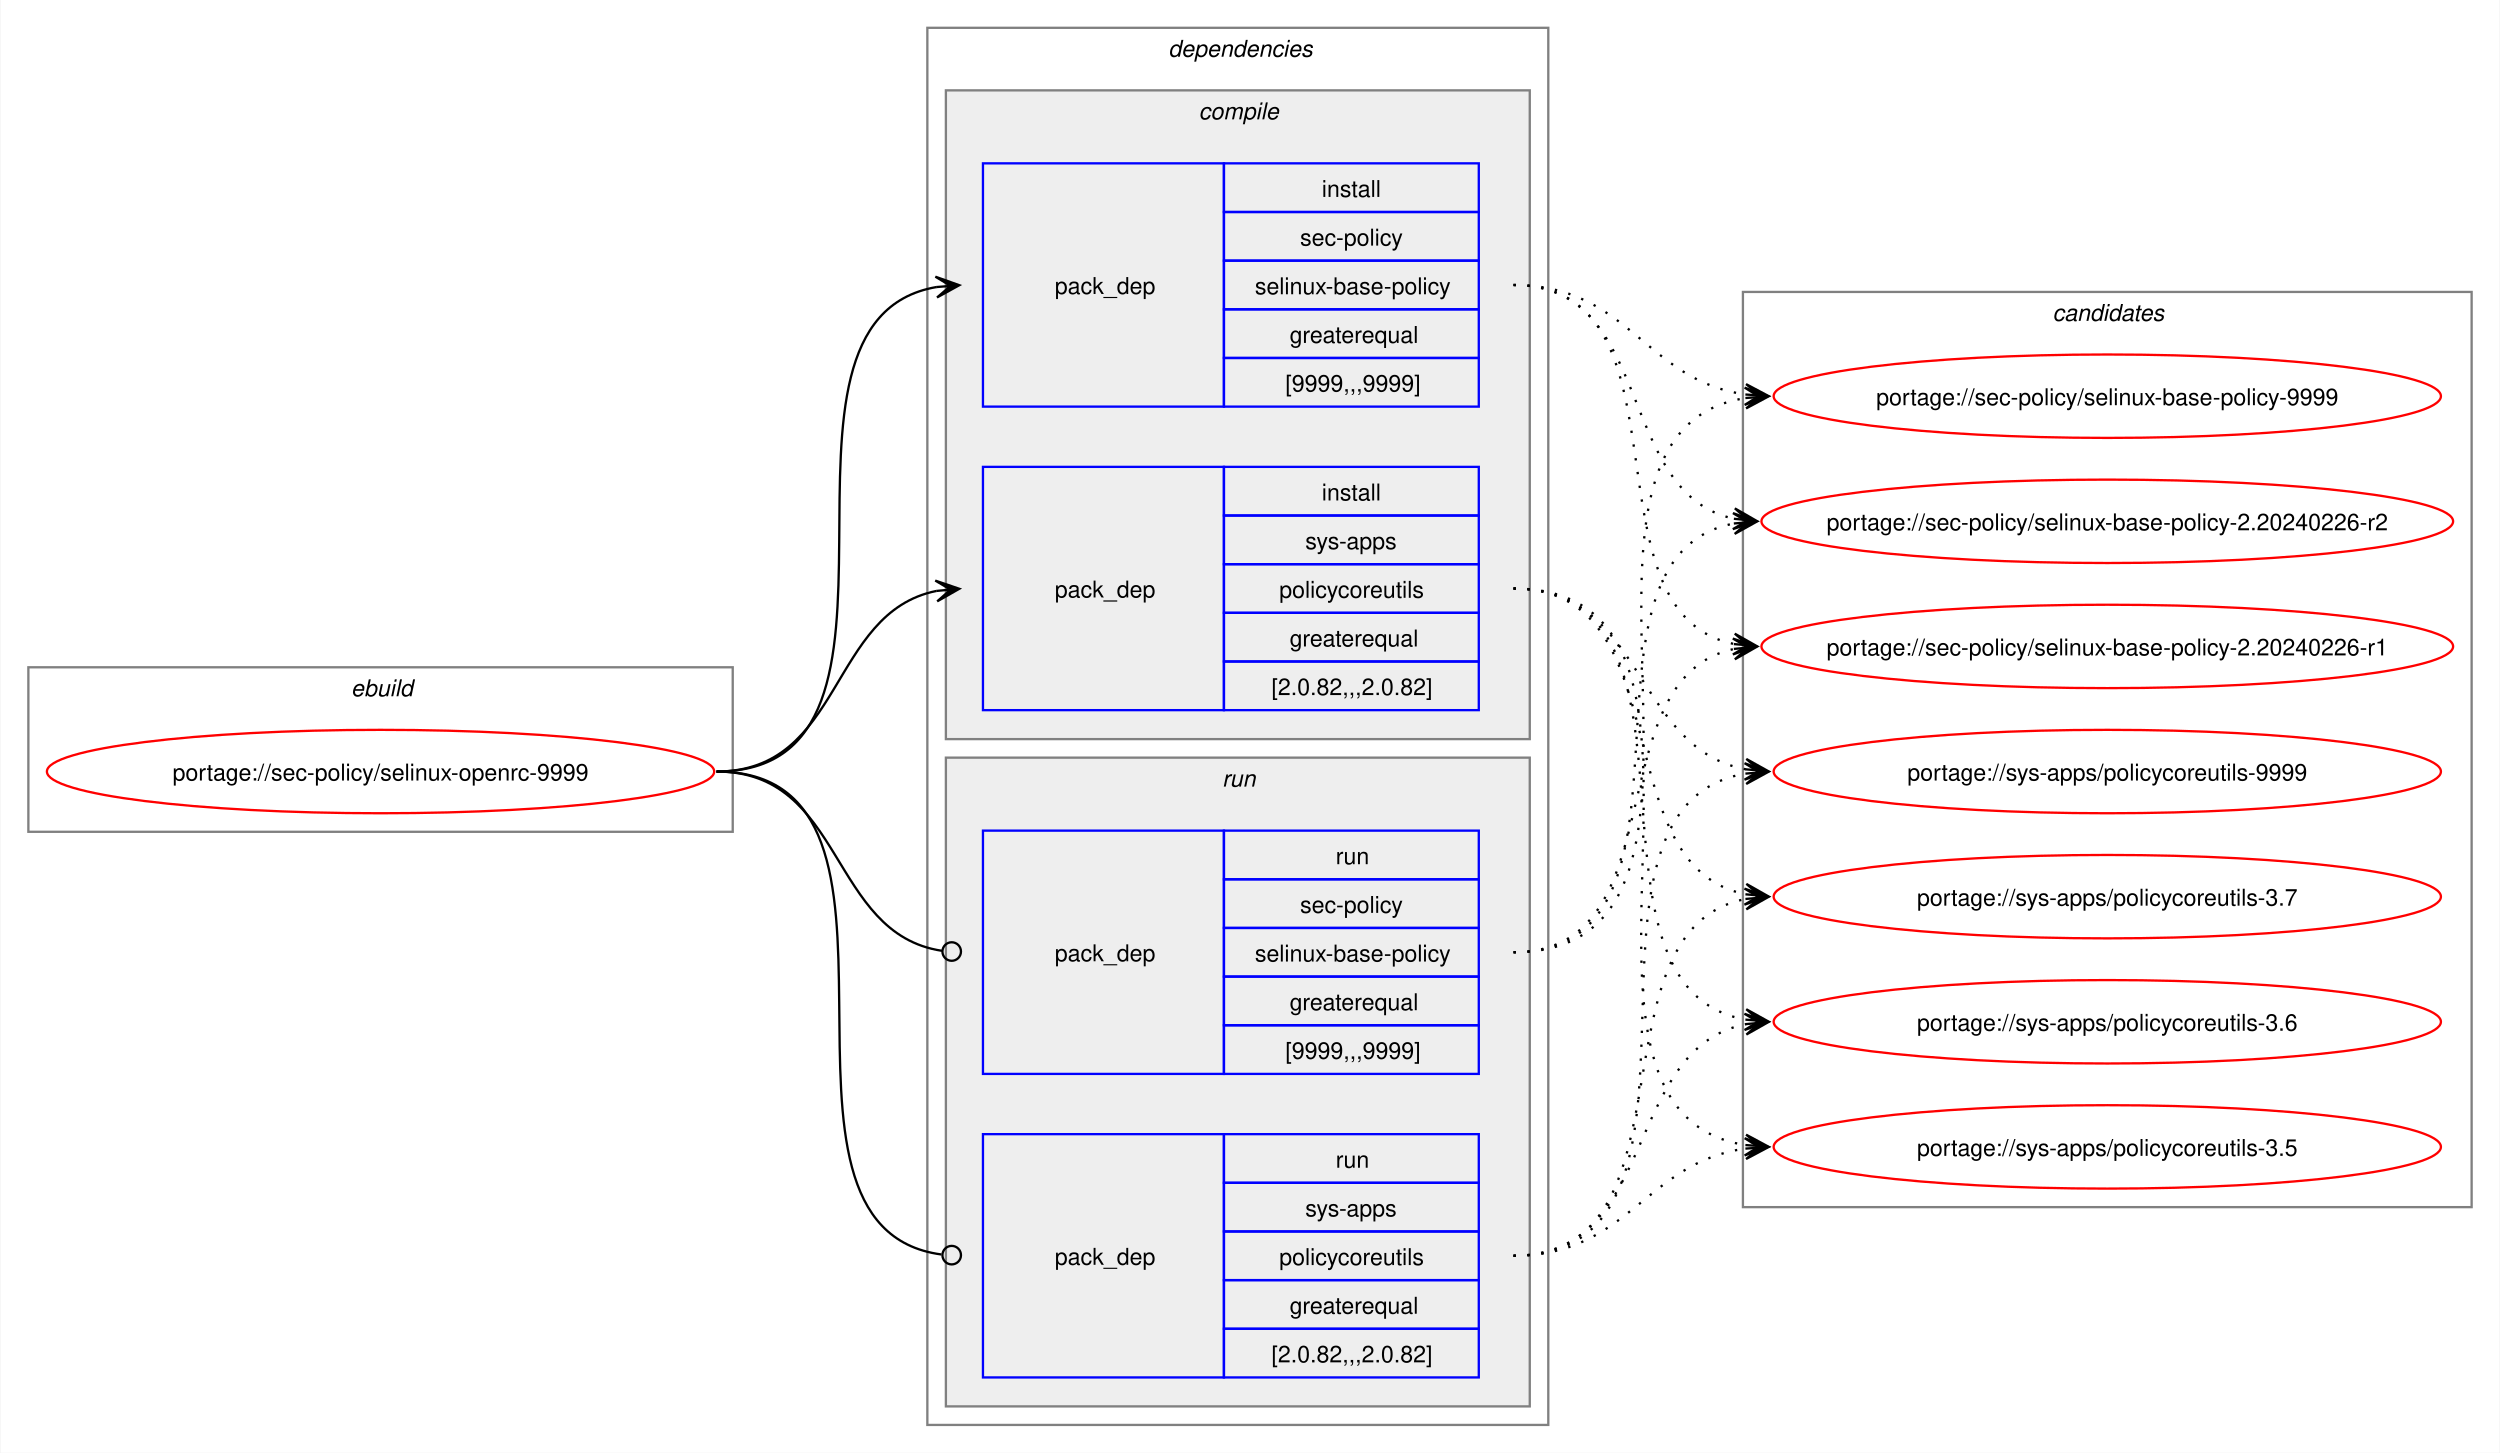
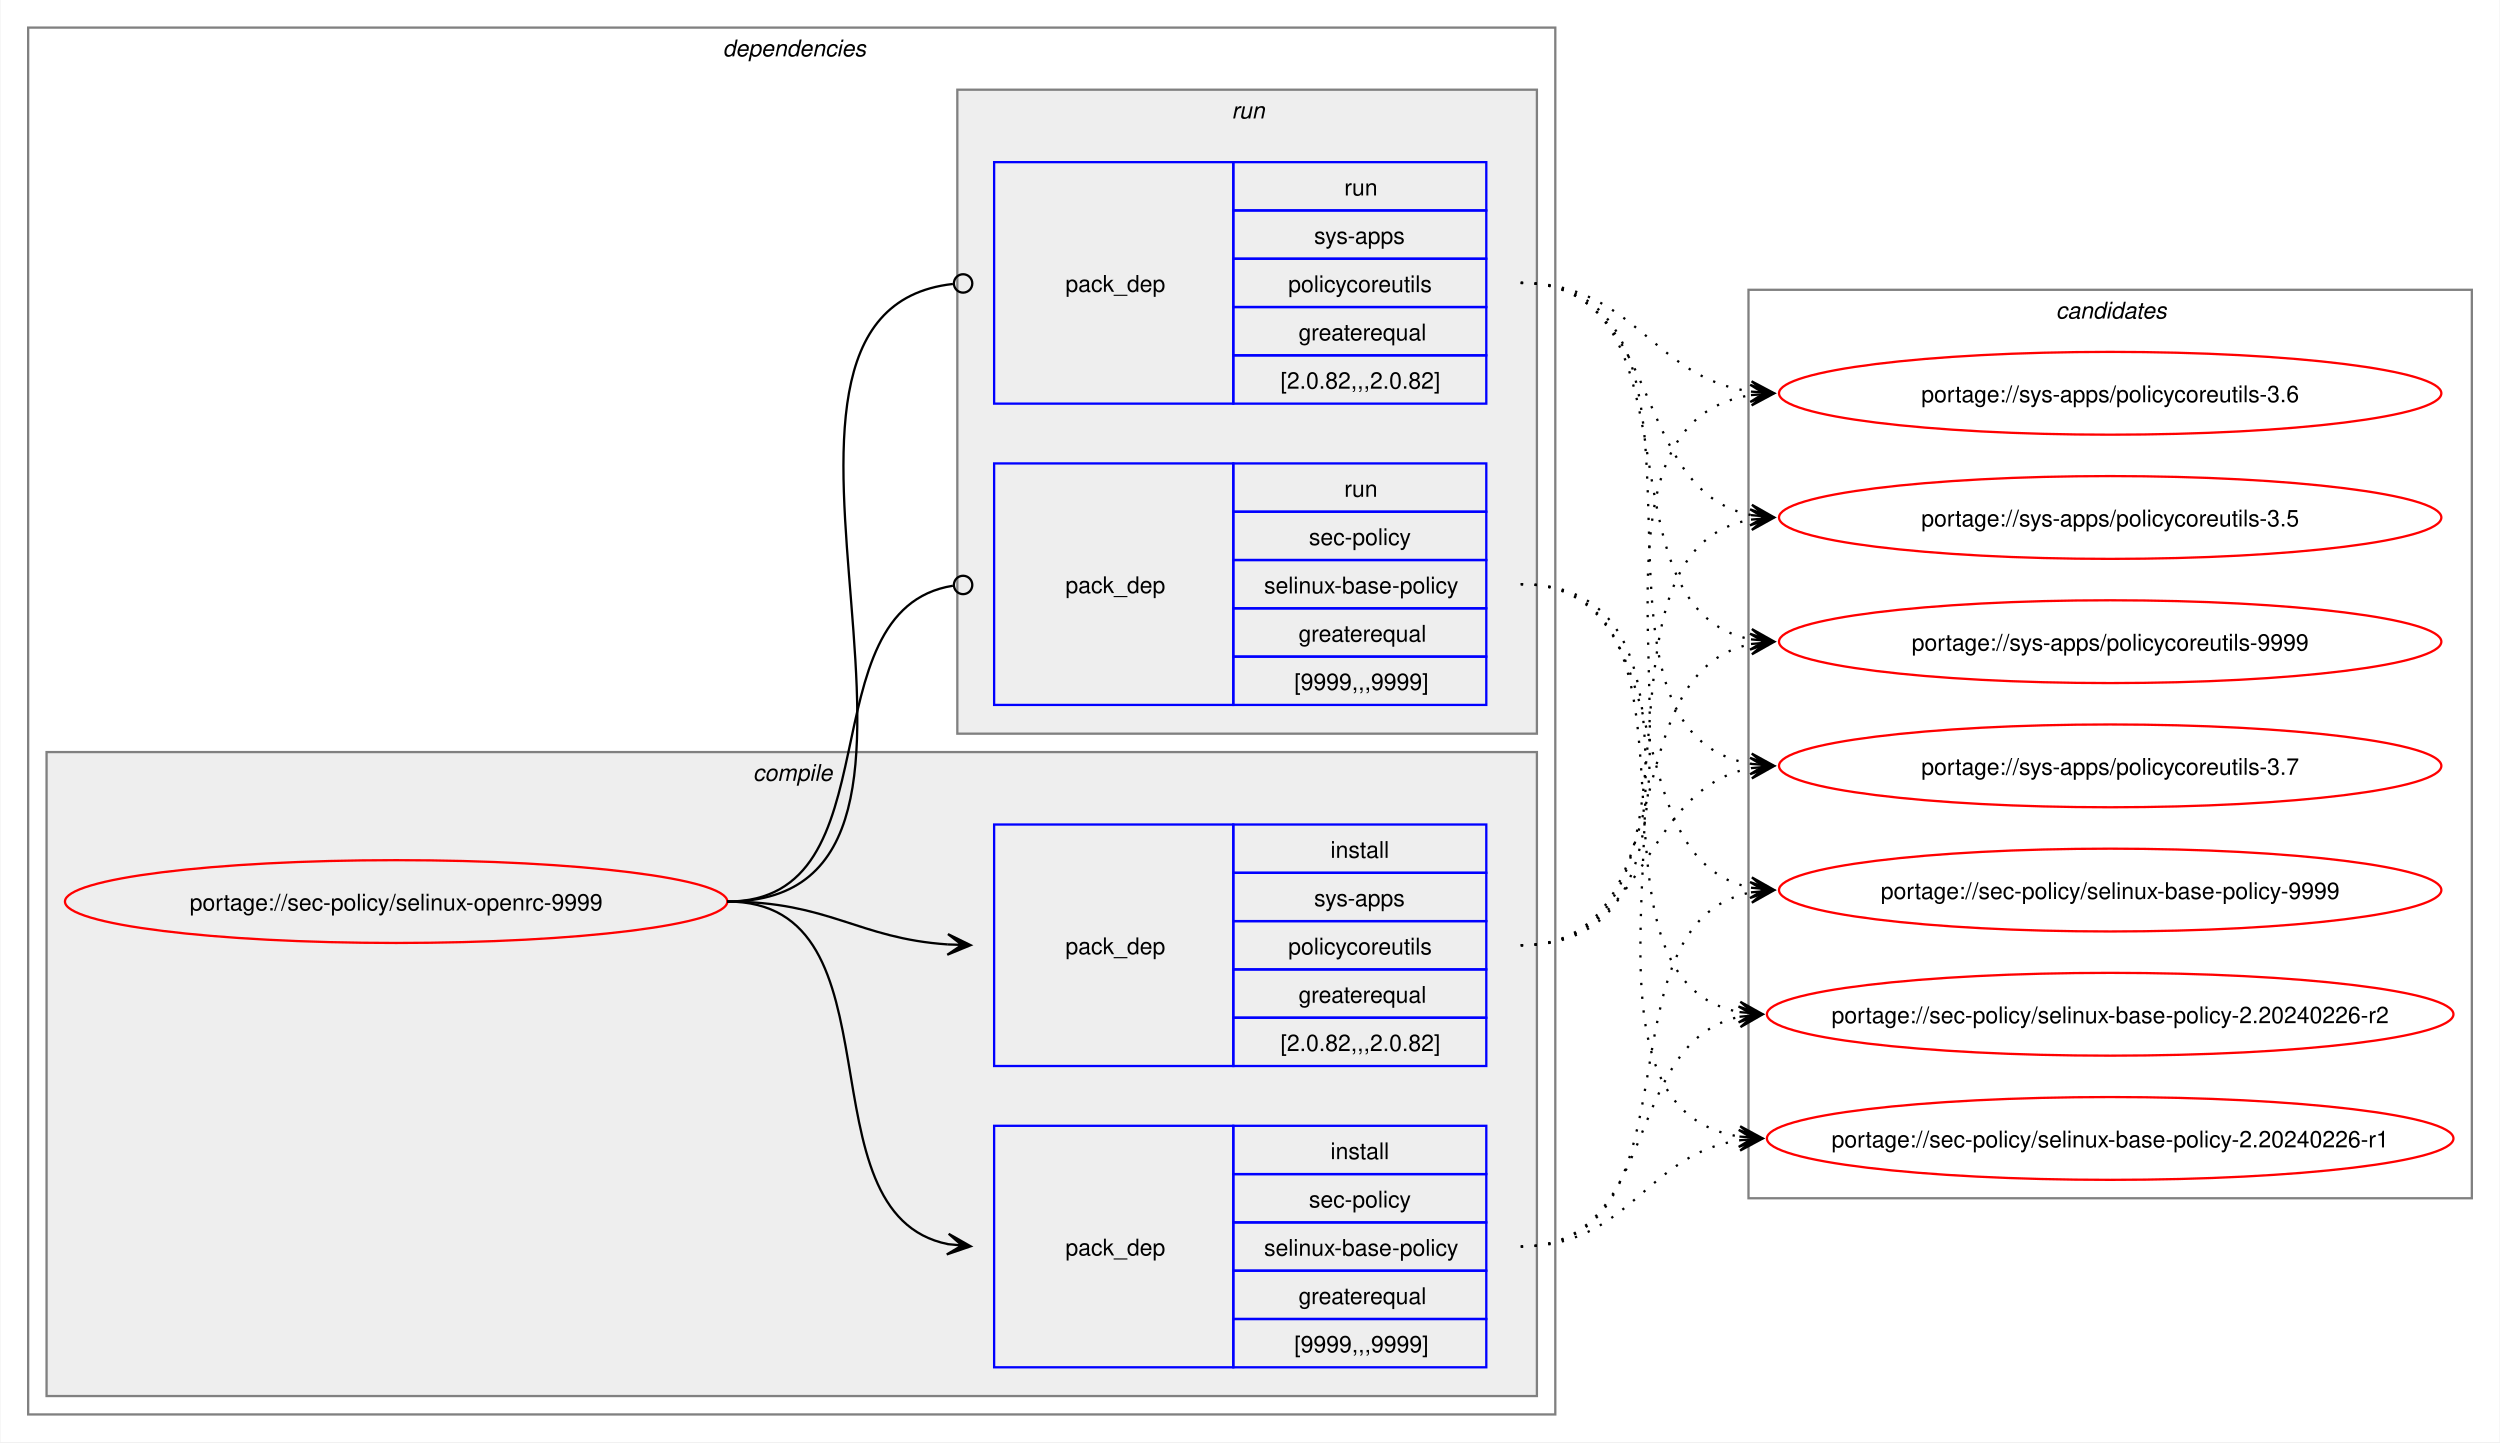
- <svg xmlns="http://www.w3.org/2000/svg" xmlns:xlink="http://www.w3.org/1999/xlink" width="1079pt" height="627pt" viewBox="0.00 0.00 1078.51 627.00">
+ <svg xmlns="http://www.w3.org/2000/svg" xmlns:xlink="http://www.w3.org/1999/xlink" width="1087pt" height="627pt" viewBox="0.00 0.00 1086.51 627.00">
  <g id="graph0" class="graph" transform="scale(1 1) rotate(0) translate(4 623)">
-     <polygon fill="white" stroke="none" points="-4,4 -4,-623 1074.51,-623 1074.51,4 -4,4" />
-     <g id="clust1" class="cluster">
-       <polygon fill="none" stroke="gray" points="8,-264 8,-335 312,-335 312,-264 8,-264" />
-       <text text-anchor="start" x="147.25" y="-322.5" font-family="Helvetica,sans-Serif" font-style="italic" font-size="10.00">ebuild</text>
-     </g>
+     <polygon fill="white" stroke="none" points="-4,4 -4,-623 1082.51,-623 1082.51,4 -4,4" />
    <g id="clust2" class="cluster">
-       <polygon fill="none" stroke="gray" points="396,-8 396,-611 664,-611 664,-8 396,-8" />
-       <text text-anchor="start" x="500" y="-598.5" font-family="Helvetica,sans-Serif" font-style="italic" font-size="10.00">dependencies</text>
+       <polygon fill="none" stroke="gray" points="8,-8 8,-611 672,-611 672,-8 8,-8" />
+       <text text-anchor="start" x="310" y="-598.5" font-family="Helvetica,sans-Serif" font-style="italic" font-size="10.00">dependencies</text>
    </g>
    <g id="clust3" class="cluster">
-       <polygon fill="#eeeeee" stroke="gray" points="404,-304 404,-584 656,-584 656,-304 404,-304" />
-       <text text-anchor="start" x="513.12" y="-571.5" font-family="Helvetica,sans-Serif" font-style="italic" font-size="10.00">compile</text>
+       <polygon fill="#eeeeee" stroke="gray" points="16,-16 16,-296 664,-296 664,-16 16,-16" />
+       <text text-anchor="start" x="323.12" y="-283.5" font-family="Helvetica,sans-Serif" font-style="italic" font-size="10.00">compile</text>
    </g>
    <g id="clust7" class="cluster">
-       <polygon fill="#eeeeee" stroke="gray" points="404,-16 404,-296 656,-296 656,-16 404,-16" />
-       <text text-anchor="start" x="523.25" y="-283.5" font-family="Helvetica,sans-Serif" font-style="italic" font-size="10.00">run</text>
+       <polygon fill="#eeeeee" stroke="gray" points="412,-304 412,-584 664,-584 664,-304 412,-304" />
+       <text text-anchor="start" x="531.25" y="-571.5" font-family="Helvetica,sans-Serif" font-style="italic" font-size="10.00">run</text>
    </g>
    <g id="clust10" class="cluster">
-       <polygon fill="none" stroke="gray" points="748,-102 748,-497 1062.51,-497 1062.51,-102 748,-102" />
-       <text text-anchor="start" x="881.63" y="-484.5" font-family="Helvetica,sans-Serif" font-style="italic" font-size="10.00">candidates</text>
+       <polygon fill="none" stroke="gray" points="756,-102 756,-497 1070.51,-497 1070.51,-102 756,-102" />
+       <text text-anchor="start" x="889.63" y="-484.5" font-family="Helvetica,sans-Serif" font-style="italic" font-size="10.00">candidates</text>
    </g>
    <g id="node1" class="node">
      <g id="a_node1">
        <a xlink:href="../sec-policy/selinux-openrc-9999.svg" xlink:title="portage://sec-policy/selinux-openrc-9999">
-           <ellipse fill="none" stroke="red" cx="160" cy="-290" rx="144" ry="18" />
-           <text text-anchor="middle" x="160" y="-286.12" font-family="Helvetica,sans-Serif" font-size="10.00">portage://sec-policy/selinux-openrc-9999</text>
+           <ellipse fill="none" stroke="red" cx="168" cy="-231" rx="144" ry="18" />
+           <text text-anchor="middle" x="168" y="-227.12" font-family="Helvetica,sans-Serif" font-size="10.00">portage://sec-policy/selinux-openrc-9999</text>
        </a>
      </g>
    </g>
    <g id="node2" class="node">
-       <polygon fill="none" stroke="blue" points="420,-447.5 420,-552.5 524,-552.5 524,-447.5 420,-447.5" />
-       <text text-anchor="start" x="451" y="-496.12" font-family="Helvetica,sans-Serif" font-size="10.00">pack_dep</text>
-       <polygon fill="none" stroke="blue" points="524,-531.5 524,-552.5 634,-552.5 634,-531.5 524,-531.5" />
-       <text text-anchor="start" x="566.25" y="-538" font-family="Helvetica,sans-Serif" font-size="10.00">install</text>
-       <polygon fill="none" stroke="blue" points="524,-510.5 524,-531.5 634,-531.5 634,-510.5 524,-510.5" />
-       <text text-anchor="start" x="556.87" y="-517" font-family="Helvetica,sans-Serif" font-size="10.00">sec-policy</text>
-       <polygon fill="none" stroke="blue" points="524,-489.5 524,-510.5 634,-510.5 634,-489.5 524,-489.5" />
-       <text text-anchor="start" x="537.37" y="-496" font-family="Helvetica,sans-Serif" font-size="10.00">selinux-base-policy</text>
-       <polygon fill="none" stroke="blue" points="524,-468.5 524,-489.5 634,-489.5 634,-468.5 524,-468.5" />
-       <text text-anchor="start" x="552.37" y="-475" font-family="Helvetica,sans-Serif" font-size="10.00">greaterequal</text>
-       <polygon fill="none" stroke="blue" points="524,-447.5 524,-468.5 634,-468.5 634,-447.5 524,-447.5" />
-       <text text-anchor="start" x="550.5" y="-454" font-family="Helvetica,sans-Serif" font-size="10.00">[9999,,,9999]</text>
+       <polygon fill="none" stroke="blue" points="428,-28.5 428,-133.5 532,-133.5 532,-28.5 428,-28.5" />
+       <text text-anchor="start" x="459" y="-77.12" font-family="Helvetica,sans-Serif" font-size="10.00">pack_dep</text>
+       <polygon fill="none" stroke="blue" points="532,-112.5 532,-133.5 642,-133.5 642,-112.5 532,-112.5" />
+       <text text-anchor="start" x="574.25" y="-119" font-family="Helvetica,sans-Serif" font-size="10.00">install</text>
+       <polygon fill="none" stroke="blue" points="532,-91.5 532,-112.5 642,-112.5 642,-91.5 532,-91.5" />
+       <text text-anchor="start" x="564.87" y="-98" font-family="Helvetica,sans-Serif" font-size="10.00">sec-policy</text>
+       <polygon fill="none" stroke="blue" points="532,-70.5 532,-91.5 642,-91.5 642,-70.5 532,-70.5" />
+       <text text-anchor="start" x="545.37" y="-77" font-family="Helvetica,sans-Serif" font-size="10.00">selinux-base-policy</text>
+       <polygon fill="none" stroke="blue" points="532,-49.5 532,-70.5 642,-70.5 642,-49.5 532,-49.5" />
+       <text text-anchor="start" x="560.37" y="-56" font-family="Helvetica,sans-Serif" font-size="10.00">greaterequal</text>
+       <polygon fill="none" stroke="blue" points="532,-28.5 532,-49.5 642,-49.5 642,-28.5 532,-28.5" />
+       <text text-anchor="start" x="558.5" y="-35" font-family="Helvetica,sans-Serif" font-size="10.00">[9999,,,9999]</text>
    </g>
    <g id="edge1" class="edge">
-       <path fill="none" stroke="black" d="M305,-290C405.57,-290 314,-484.31 399.94,-499.11" />
-       <polygon fill="black" stroke="black" points="409.79,-499.9 399.46,-503.59 406.02,-499.6 399.82,-499.1 399.82,-499.1 399.82,-499.1 406.02,-499.6 400.18,-494.61 409.79,-499.9" />
+       <path fill="none" stroke="black" d="M312,-231C389.89,-231 342.32,-95.29 407.96,-82.04" />
+       <polygon fill="black" stroke="black" points="417.79,-81.11 408.25,-86.53 414.02,-81.47 407.83,-82.05 407.83,-82.05 407.83,-82.05 414.02,-81.47 407.41,-77.57 417.79,-81.11" />
    </g>
    <g id="node3" class="node">
-       <polygon fill="none" stroke="blue" points="420,-316.5 420,-421.5 524,-421.5 524,-316.5 420,-316.5" />
-       <text text-anchor="start" x="451" y="-365.12" font-family="Helvetica,sans-Serif" font-size="10.00">pack_dep</text>
-       <polygon fill="none" stroke="blue" points="524,-400.5 524,-421.5 634,-421.5 634,-400.5 524,-400.5" />
-       <text text-anchor="start" x="566.25" y="-407" font-family="Helvetica,sans-Serif" font-size="10.00">install</text>
-       <polygon fill="none" stroke="blue" points="524,-379.5 524,-400.5 634,-400.5 634,-379.5 524,-379.5" />
-       <text text-anchor="start" x="559.12" y="-386" font-family="Helvetica,sans-Serif" font-size="10.00">sys-apps</text>
-       <polygon fill="none" stroke="blue" points="524,-358.5 524,-379.5 634,-379.5 634,-358.5 524,-358.5" />
-       <text text-anchor="start" x="547.87" y="-365" font-family="Helvetica,sans-Serif" font-size="10.00">policycoreutils</text>
-       <polygon fill="none" stroke="blue" points="524,-337.5 524,-358.5 634,-358.5 634,-337.5 524,-337.5" />
-       <text text-anchor="start" x="552.37" y="-344" font-family="Helvetica,sans-Serif" font-size="10.00">greaterequal</text>
-       <polygon fill="none" stroke="blue" points="524,-316.5 524,-337.5 634,-337.5 634,-316.5 524,-316.5" />
-       <text text-anchor="start" x="544.5" y="-323" font-family="Helvetica,sans-Serif" font-size="10.00">[2.0.82,,,2.0.82]</text>
+       <polygon fill="none" stroke="blue" points="428,-159.5 428,-264.5 532,-264.5 532,-159.5 428,-159.5" />
+       <text text-anchor="start" x="459" y="-208.12" font-family="Helvetica,sans-Serif" font-size="10.00">pack_dep</text>
+       <polygon fill="none" stroke="blue" points="532,-243.5 532,-264.5 642,-264.5 642,-243.5 532,-243.5" />
+       <text text-anchor="start" x="574.25" y="-250" font-family="Helvetica,sans-Serif" font-size="10.00">install</text>
+       <polygon fill="none" stroke="blue" points="532,-222.5 532,-243.5 642,-243.5 642,-222.5 532,-222.5" />
+       <text text-anchor="start" x="567.12" y="-229" font-family="Helvetica,sans-Serif" font-size="10.00">sys-apps</text>
+       <polygon fill="none" stroke="blue" points="532,-201.5 532,-222.5 642,-222.5 642,-201.5 532,-201.5" />
+       <text text-anchor="start" x="555.87" y="-208" font-family="Helvetica,sans-Serif" font-size="10.00">policycoreutils</text>
+       <polygon fill="none" stroke="blue" points="532,-180.5 532,-201.5 642,-201.5 642,-180.5 532,-180.5" />
+       <text text-anchor="start" x="560.37" y="-187" font-family="Helvetica,sans-Serif" font-size="10.00">greaterequal</text>
+       <polygon fill="none" stroke="blue" points="532,-159.5 532,-180.5 642,-180.5 642,-159.5 532,-159.5" />
+       <text text-anchor="start" x="552.5" y="-166" font-family="Helvetica,sans-Serif" font-size="10.00">[2.0.82,,,2.0.82]</text>
    </g>
    <g id="edge2" class="edge">
-       <path fill="none" stroke="black" d="M305,-290C359.74,-290 353.49,-358.57 399.89,-367.94" />
-       <polygon fill="black" stroke="black" points="409.79,-368.88 399.41,-372.42 406.02,-368.53 399.83,-367.94 399.83,-367.94 399.83,-367.94 406.02,-368.53 400.26,-363.46 409.79,-368.88" />
+       <path fill="none" stroke="black" d="M312,-231C356.34,-231 368.74,-214.99 407.84,-212.36" />
+       <polygon fill="black" stroke="black" points="417.78,-212.04 407.93,-216.86 414,-212.16 407.79,-212.36 407.79,-212.36 407.79,-212.36 414,-212.16 407.64,-207.87 417.78,-212.04" />
    </g>
    <g id="node4" class="node">
-       <polygon fill="none" stroke="blue" points="420,-159.5 420,-264.5 524,-264.5 524,-159.5 420,-159.5" />
-       <text text-anchor="start" x="451" y="-208.12" font-family="Helvetica,sans-Serif" font-size="10.00">pack_dep</text>
-       <polygon fill="none" stroke="blue" points="524,-243.5 524,-264.5 634,-264.5 634,-243.5 524,-243.5" />
-       <text text-anchor="start" x="572.25" y="-250" font-family="Helvetica,sans-Serif" font-size="10.00">run</text>
-       <polygon fill="none" stroke="blue" points="524,-222.5 524,-243.5 634,-243.5 634,-222.5 524,-222.5" />
-       <text text-anchor="start" x="556.87" y="-229" font-family="Helvetica,sans-Serif" font-size="10.00">sec-policy</text>
-       <polygon fill="none" stroke="blue" points="524,-201.5 524,-222.5 634,-222.5 634,-201.5 524,-201.5" />
-       <text text-anchor="start" x="537.37" y="-208" font-family="Helvetica,sans-Serif" font-size="10.00">selinux-base-policy</text>
-       <polygon fill="none" stroke="blue" points="524,-180.5 524,-201.5 634,-201.5 634,-180.5 524,-180.5" />
-       <text text-anchor="start" x="552.37" y="-187" font-family="Helvetica,sans-Serif" font-size="10.00">greaterequal</text>
-       <polygon fill="none" stroke="blue" points="524,-159.5 524,-180.5 634,-180.5 634,-159.5 524,-159.5" />
-       <text text-anchor="start" x="550.5" y="-166" font-family="Helvetica,sans-Serif" font-size="10.00">[9999,,,9999]</text>
+       <polygon fill="none" stroke="blue" points="428,-316.5 428,-421.5 532,-421.5 532,-316.5 428,-316.5" />
+       <text text-anchor="start" x="459" y="-365.12" font-family="Helvetica,sans-Serif" font-size="10.00">pack_dep</text>
+       <polygon fill="none" stroke="blue" points="532,-400.5 532,-421.5 642,-421.5 642,-400.5 532,-400.5" />
+       <text text-anchor="start" x="580.25" y="-407" font-family="Helvetica,sans-Serif" font-size="10.00">run</text>
+       <polygon fill="none" stroke="blue" points="532,-379.5 532,-400.5 642,-400.5 642,-379.5 532,-379.5" />
+       <text text-anchor="start" x="564.87" y="-386" font-family="Helvetica,sans-Serif" font-size="10.00">sec-policy</text>
+       <polygon fill="none" stroke="blue" points="532,-358.5 532,-379.5 642,-379.5 642,-358.5 532,-358.5" />
+       <text text-anchor="start" x="545.37" y="-365" font-family="Helvetica,sans-Serif" font-size="10.00">selinux-base-policy</text>
+       <polygon fill="none" stroke="blue" points="532,-337.5 532,-358.5 642,-358.5 642,-337.5 532,-337.5" />
+       <text text-anchor="start" x="560.37" y="-344" font-family="Helvetica,sans-Serif" font-size="10.00">greaterequal</text>
+       <polygon fill="none" stroke="blue" points="532,-316.5 532,-337.5 642,-337.5 642,-316.5 532,-316.5" />
+       <text text-anchor="start" x="558.5" y="-323" font-family="Helvetica,sans-Serif" font-size="10.00">[9999,,,9999]</text>
    </g>
    <g id="edge3" class="edge">
-       <path fill="none" stroke="black" d="M305,-290C360.41,-290 353.47,-220.01 402.31,-212.63" />
-       <ellipse fill="none" stroke="black" cx="406.51" cy="-212.32" rx="4" ry="4" />
+       <path fill="none" stroke="black" d="M312,-231C386.43,-231 345.13,-357.91 410.07,-368.32" />
+       <ellipse fill="none" stroke="black" cx="414.51" cy="-368.66" rx="4" ry="4" />
    </g>
    <g id="node5" class="node">
-       <polygon fill="none" stroke="blue" points="420,-28.5 420,-133.5 524,-133.5 524,-28.5 420,-28.5" />
-       <text text-anchor="start" x="451" y="-77.12" font-family="Helvetica,sans-Serif" font-size="10.00">pack_dep</text>
-       <polygon fill="none" stroke="blue" points="524,-112.5 524,-133.5 634,-133.5 634,-112.5 524,-112.5" />
-       <text text-anchor="start" x="572.25" y="-119" font-family="Helvetica,sans-Serif" font-size="10.00">run</text>
-       <polygon fill="none" stroke="blue" points="524,-91.5 524,-112.5 634,-112.5 634,-91.5 524,-91.5" />
-       <text text-anchor="start" x="559.12" y="-98" font-family="Helvetica,sans-Serif" font-size="10.00">sys-apps</text>
-       <polygon fill="none" stroke="blue" points="524,-70.5 524,-91.5 634,-91.5 634,-70.5 524,-70.5" />
-       <text text-anchor="start" x="547.87" y="-77" font-family="Helvetica,sans-Serif" font-size="10.00">policycoreutils</text>
-       <polygon fill="none" stroke="blue" points="524,-49.5 524,-70.5 634,-70.5 634,-49.5 524,-49.5" />
-       <text text-anchor="start" x="552.37" y="-56" font-family="Helvetica,sans-Serif" font-size="10.00">greaterequal</text>
-       <polygon fill="none" stroke="blue" points="524,-28.5 524,-49.5 634,-49.5 634,-28.5 524,-28.5" />
-       <text text-anchor="start" x="544.5" y="-35" font-family="Helvetica,sans-Serif" font-size="10.00">[2.0.82,,,2.0.82]</text>
+       <polygon fill="none" stroke="blue" points="428,-447.5 428,-552.5 532,-552.5 532,-447.5 428,-447.5" />
+       <text text-anchor="start" x="459" y="-496.12" font-family="Helvetica,sans-Serif" font-size="10.00">pack_dep</text>
+       <polygon fill="none" stroke="blue" points="532,-531.5 532,-552.5 642,-552.5 642,-531.5 532,-531.5" />
+       <text text-anchor="start" x="580.25" y="-538" font-family="Helvetica,sans-Serif" font-size="10.00">run</text>
+       <polygon fill="none" stroke="blue" points="532,-510.5 532,-531.5 642,-531.5 642,-510.5 532,-510.5" />
+       <text text-anchor="start" x="567.12" y="-517" font-family="Helvetica,sans-Serif" font-size="10.00">sys-apps</text>
+       <polygon fill="none" stroke="blue" points="532,-489.5 532,-510.5 642,-510.5 642,-489.5 532,-489.5" />
+       <text text-anchor="start" x="555.87" y="-496" font-family="Helvetica,sans-Serif" font-size="10.00">policycoreutils</text>
+       <polygon fill="none" stroke="blue" points="532,-468.5 532,-489.5 642,-489.5 642,-468.5 532,-468.5" />
+       <text text-anchor="start" x="560.37" y="-475" font-family="Helvetica,sans-Serif" font-size="10.00">greaterequal</text>
+       <polygon fill="none" stroke="blue" points="532,-447.5 532,-468.5 642,-468.5 642,-447.5 532,-447.5" />
+       <text text-anchor="start" x="552.5" y="-454" font-family="Helvetica,sans-Serif" font-size="10.00">[2.0.82,,,2.0.82]</text>
    </g>
    <g id="edge4" class="edge">
-       <path fill="none" stroke="black" d="M305,-290C406,-290 312.85,-93.46 402.1,-81.56" />
-       <ellipse fill="none" stroke="black" cx="406.51" cy="-81.28" rx="4" ry="4" />
+       <path fill="none" stroke="black" d="M312,-231C437.53,-231 297.51,-487.03 410.07,-499.53" />
+       <ellipse fill="none" stroke="black" cx="414.51" cy="-499.76" rx="4" ry="4" />
    </g>
    <g id="node6" class="node">
      <g id="a_node6">
        <a xlink:href="../sec-policy/selinux-base-policy-9999.svg" xlink:title="portage://sec-policy/selinux-base-policy-9999">
-           <ellipse fill="none" stroke="red" cx="905.26" cy="-452" rx="144" ry="18" />
-           <text text-anchor="middle" x="905.26" y="-448.12" font-family="Helvetica,sans-Serif" font-size="10.00">portage://sec-policy/selinux-base-policy-9999</text>
+           <ellipse fill="none" stroke="red" cx="913.26" cy="-236" rx="144" ry="18" />
+           <text text-anchor="middle" x="913.26" y="-232.12" font-family="Helvetica,sans-Serif" font-size="10.00">portage://sec-policy/selinux-base-policy-9999</text>
        </a>
      </g>
    </g>
    <g id="edge5" class="edge">
-       <path fill="none" stroke="black" stroke-dasharray="1,5" d="M649,-500C698.96,-500 705.63,-458.69 749.33,-452.72" />
-       <polygon fill="black" stroke="black" points="759.04,-452.08 749.36,-457.22 755.27,-452.33 749.06,-452.73 749.06,-452.73 749.06,-452.73 755.27,-452.33 748.77,-448.24 759.04,-452.08" />
+       <path fill="none" stroke="black" stroke-dasharray="1,5" d="M657,-81C737.82,-81 688.61,-221.81 757.24,-235.01" />
+       <polygon fill="black" stroke="black" points="767.04,-235.89 756.68,-239.48 763.28,-235.55 757.08,-235 757.08,-235 757.08,-235 763.28,-235.55 757.48,-230.51 767.04,-235.89" />
    </g>
    <g id="node7" class="node">
      <g id="a_node7">
        <a xlink:href="../sec-policy/selinux-base-policy-2.20240226-r2.svg" xlink:title="portage://sec-policy/selinux-base-policy-2.20240226-r2">
-           <ellipse fill="none" stroke="red" cx="905.26" cy="-398" rx="149.26" ry="18" />
-           <text text-anchor="middle" x="905.26" y="-394.12" font-family="Helvetica,sans-Serif" font-size="10.00">portage://sec-policy/selinux-base-policy-2.20240226-r2</text>
+           <ellipse fill="none" stroke="red" cx="913.26" cy="-182" rx="149.26" ry="18" />
+           <text text-anchor="middle" x="913.26" y="-178.12" font-family="Helvetica,sans-Serif" font-size="10.00">portage://sec-policy/selinux-base-policy-2.20240226-r2</text>
        </a>
      </g>
    </g>
    <g id="edge6" class="edge">
-       <path fill="none" stroke="black" stroke-dasharray="1,5" d="M649,-500C710.5,-500 692.45,-409.98 744.32,-399.08" />
-       <polygon fill="black" stroke="black" points="754.04,-398.12 744.53,-403.58 750.28,-398.49 744.09,-399.1 744.09,-399.1 744.09,-399.1 750.28,-398.49 743.65,-394.62 754.04,-398.12" />
+       <path fill="none" stroke="black" stroke-dasharray="1,5" d="M657,-81C718.21,-81 700.69,-170.14 752.36,-180.93" />
+       <polygon fill="black" stroke="black" points="762.04,-181.88 751.65,-185.39 758.28,-181.51 752.09,-180.91 752.09,-180.91 752.09,-180.91 758.28,-181.51 752.53,-176.43 762.04,-181.88" />
    </g>
    <g id="node8" class="node">
      <g id="a_node8">
        <a xlink:href="../sec-policy/selinux-base-policy-2.20240226-r1.svg" xlink:title="portage://sec-policy/selinux-base-policy-2.20240226-r1">
-           <ellipse fill="none" stroke="red" cx="905.26" cy="-344" rx="149.26" ry="18" />
-           <text text-anchor="middle" x="905.26" y="-340.12" font-family="Helvetica,sans-Serif" font-size="10.00">portage://sec-policy/selinux-base-policy-2.20240226-r1</text>
+           <ellipse fill="none" stroke="red" cx="913.26" cy="-128" rx="149.26" ry="18" />
+           <text text-anchor="middle" x="913.26" y="-124.12" font-family="Helvetica,sans-Serif" font-size="10.00">portage://sec-policy/selinux-base-policy-2.20240226-r1</text>
        </a>
      </g>
    </g>
    <g id="edge7" class="edge">
-       <path fill="none" stroke="black" stroke-dasharray="1,5" d="M649,-500C728.96,-500 676.82,-358.28 744.39,-345" />
-       <polygon fill="black" stroke="black" points="754.04,-344.11 744.49,-349.51 750.28,-344.46 744.08,-345.02 744.08,-345.02 744.08,-345.02 750.28,-344.46 743.67,-340.54 754.04,-344.11" />
+       <path fill="none" stroke="black" stroke-dasharray="1,5" d="M657,-81C704.7,-81 710.88,-121.11 752.26,-127.22" />
+       <polygon fill="black" stroke="black" points="762.04,-127.91 751.75,-131.7 758.27,-127.65 752.06,-127.21 752.06,-127.21 752.06,-127.21 758.27,-127.65 752.38,-122.72 762.04,-127.91" />
    </g>
    <g id="node9" class="node">
      <g id="a_node9">
        <a xlink:href="../sys-apps/policycoreutils-9999.svg" xlink:title="portage://sys-apps/policycoreutils-9999">
-           <ellipse fill="none" stroke="red" cx="905.26" cy="-290" rx="144" ry="18" />
-           <text text-anchor="middle" x="905.26" y="-286.12" font-family="Helvetica,sans-Serif" font-size="10.00">portage://sys-apps/policycoreutils-9999</text>
+           <ellipse fill="none" stroke="red" cx="913.26" cy="-344" rx="144" ry="18" />
+           <text text-anchor="middle" x="913.26" y="-340.12" font-family="Helvetica,sans-Serif" font-size="10.00">portage://sys-apps/policycoreutils-9999</text>
        </a>
      </g>
    </g>
    <g id="edge8" class="edge">
-       <path fill="none" stroke="black" stroke-dasharray="1,5" d="M649,-369C705.74,-369 700.61,-299.86 749.37,-290.94" />
-       <polygon fill="black" stroke="black" points="759.04,-290.11 749.47,-295.45 755.27,-290.43 749.08,-290.97 749.08,-290.97 749.08,-290.97 755.27,-290.43 748.69,-286.48 759.04,-290.11" />
+       <path fill="none" stroke="black" stroke-dasharray="1,5" d="M657,-212C729.83,-212 695.51,-330.93 757.46,-343.01" />
+       <polygon fill="black" stroke="black" points="767.04,-343.89 756.67,-347.46 763.28,-343.55 757.08,-342.98 757.08,-342.98 757.08,-342.98 763.28,-343.55 757.49,-338.5 767.04,-343.89" />
    </g>
    <g id="node10" class="node">
      <g id="a_node10">
        <a xlink:href="../sys-apps/policycoreutils-3.7.svg" xlink:title="portage://sys-apps/policycoreutils-3.7">
-           <ellipse fill="none" stroke="red" cx="905.26" cy="-236" rx="144" ry="18" />
-           <text text-anchor="middle" x="905.26" y="-232.12" font-family="Helvetica,sans-Serif" font-size="10.00">portage://sys-apps/policycoreutils-3.7</text>
+           <ellipse fill="none" stroke="red" cx="913.26" cy="-290" rx="144" ry="18" />
+           <text text-anchor="middle" x="913.26" y="-286.12" font-family="Helvetica,sans-Serif" font-size="10.00">portage://sys-apps/policycoreutils-3.7</text>
        </a>
      </g>
    </g>
    <g id="edge9" class="edge">
-       <path fill="none" stroke="black" stroke-dasharray="1,5" d="M649,-369C722.15,-369 687.24,-249.16 749.41,-236.99" />
-       <polygon fill="black" stroke="black" points="759.04,-236.11 749.49,-241.51 755.28,-236.46 749.08,-237.02 749.08,-237.02 749.08,-237.02 755.28,-236.46 748.67,-232.54 759.04,-236.11" />
+       <path fill="none" stroke="black" stroke-dasharray="1,5" d="M657,-212C713.38,-212 708.82,-279.98 757.11,-289.01" />
+       <polygon fill="black" stroke="black" points="767.04,-289.89 756.68,-293.49 763.27,-289.56 757.08,-289.01 757.08,-289.01 757.08,-289.01 763.27,-289.56 757.48,-284.53 767.04,-289.89" />
    </g>
    <g id="node11" class="node">
      <g id="a_node11">
        <a xlink:href="../sys-apps/policycoreutils-3.6.svg" xlink:title="portage://sys-apps/policycoreutils-3.6">
-           <ellipse fill="none" stroke="red" cx="905.26" cy="-182" rx="144" ry="18" />
-           <text text-anchor="middle" x="905.26" y="-178.12" font-family="Helvetica,sans-Serif" font-size="10.00">portage://sys-apps/policycoreutils-3.6</text>
+           <ellipse fill="none" stroke="red" cx="913.26" cy="-452" rx="144" ry="18" />
+           <text text-anchor="middle" x="913.26" y="-448.12" font-family="Helvetica,sans-Serif" font-size="10.00">portage://sys-apps/policycoreutils-3.6</text>
        </a>
      </g>
    </g>
    <g id="edge10" class="edge">
-       <path fill="none" stroke="black" stroke-dasharray="1,5" d="M649,-369C741.74,-369 669.99,-197.03 749.23,-182.92" />
-       <polygon fill="black" stroke="black" points="759.04,-182.1 749.45,-187.42 755.27,-182.42 749.08,-182.93 749.08,-182.93 749.08,-182.93 755.27,-182.42 748.7,-178.45 759.04,-182.1" />
+       <path fill="none" stroke="black" stroke-dasharray="1,5" d="M657,-212C770.67,-212 658.65,-436.33 757.33,-451.22" />
+       <polygon fill="black" stroke="black" points="767.04,-451.91 756.75,-455.69 763.27,-451.65 757.07,-451.21 757.07,-451.21 757.07,-451.21 763.27,-451.65 757.38,-446.72 767.04,-451.91" />
    </g>
    <g id="node12" class="node">
      <g id="a_node12">
        <a xlink:href="../sys-apps/policycoreutils-3.5.svg" xlink:title="portage://sys-apps/policycoreutils-3.5">
-           <ellipse fill="none" stroke="red" cx="905.26" cy="-128" rx="144" ry="18" />
-           <text text-anchor="middle" x="905.26" y="-124.12" font-family="Helvetica,sans-Serif" font-size="10.00">portage://sys-apps/policycoreutils-3.5</text>
+           <ellipse fill="none" stroke="red" cx="913.26" cy="-398" rx="144" ry="18" />
+           <text text-anchor="middle" x="913.26" y="-394.12" font-family="Helvetica,sans-Serif" font-size="10.00">portage://sys-apps/policycoreutils-3.5</text>
        </a>
      </g>
    </g>
    <g id="edge11" class="edge">
-       <path fill="none" stroke="black" stroke-dasharray="1,5" d="M649,-369C763.06,-369 650.29,-143.74 749.29,-128.78" />
-       <polygon fill="black" stroke="black" points="759.04,-128.09 749.38,-133.28 755.27,-128.35 749.07,-128.8 749.07,-128.8 749.07,-128.8 755.27,-128.35 748.75,-124.31 759.04,-128.09" />
+       <path fill="none" stroke="black" stroke-dasharray="1,5" d="M657,-212C749.38,-212 678.31,-383.06 757.28,-397.09" />
+       <polygon fill="black" stroke="black" points="767.04,-397.9 756.7,-401.55 763.27,-397.59 757.08,-397.07 757.08,-397.07 757.08,-397.07 763.27,-397.59 757.45,-392.59 767.04,-397.9" />
    </g>
    <g id="edge12" class="edge">
-       <path fill="none" stroke="black" stroke-dasharray="1,5" d="M649,-212C762.67,-212 650.65,-436.33 749.33,-451.22" />
-       <polygon fill="black" stroke="black" points="759.04,-451.91 748.75,-455.69 755.27,-451.65 749.07,-451.21 749.07,-451.21 749.07,-451.21 755.27,-451.65 749.38,-446.72 759.04,-451.91" />
+       <path fill="none" stroke="black" stroke-dasharray="1,5" d="M657,-369C730.15,-369 695.24,-249.16 757.41,-236.99" />
+       <polygon fill="black" stroke="black" points="767.04,-236.11 757.49,-241.51 763.28,-236.46 757.08,-237.02 757.08,-237.02 757.08,-237.02 763.28,-236.46 756.67,-232.54 767.04,-236.11" />
    </g>
    <g id="edge13" class="edge">
-       <path fill="none" stroke="black" stroke-dasharray="1,5" d="M649,-212C740.3,-212 666.65,-383.06 744.42,-397.09" />
-       <polygon fill="black" stroke="black" points="754.04,-397.9 743.7,-401.54 750.27,-397.58 744.08,-397.06 744.08,-397.06 744.08,-397.06 750.27,-397.58 744.45,-392.57 754.04,-397.9" />
+       <path fill="none" stroke="black" stroke-dasharray="1,5" d="M657,-369C748.67,-369 674.33,-197.03 752.38,-182.92" />
+       <polygon fill="black" stroke="black" points="762.04,-182.1 752.46,-187.43 758.27,-182.42 752.08,-182.94 752.08,-182.94 752.08,-182.94 758.27,-182.42 751.7,-178.46 762.04,-182.1" />
    </g>
    <g id="edge14" class="edge">
-       <path fill="none" stroke="black" stroke-dasharray="1,5" d="M649,-212C720.34,-212 684.29,-330.45 744.3,-342.94" />
-       <polygon fill="black" stroke="black" points="754.04,-343.88 743.65,-347.4 750.28,-343.52 744.09,-342.92 744.09,-342.92 744.09,-342.92 750.28,-343.52 744.52,-338.44 754.04,-343.88" />
+       <path fill="none" stroke="black" stroke-dasharray="1,5" d="M657,-369C770.06,-369 654.65,-144.19 752.09,-128.83" />
+       <polygon fill="black" stroke="black" points="762.04,-128.09 752.4,-133.31 758.27,-128.37 752.07,-128.83 752.07,-128.83 752.07,-128.83 758.27,-128.37 751.74,-124.34 762.04,-128.09" />
    </g>
    <g id="edge15" class="edge">
-       <path fill="none" stroke="black" stroke-dasharray="1,5" d="M649,-81C750.22,-81 662.29,-274.38 749.1,-289.11" />
-       <polygon fill="black" stroke="black" points="759.04,-289.9 748.72,-293.6 755.27,-289.6 749.07,-289.11 749.07,-289.11 749.07,-289.11 755.27,-289.6 749.43,-284.63 759.04,-289.9" />
+       <path fill="none" stroke="black" stroke-dasharray="1,5" d="M657,-500C738.17,-500 688.32,-358.28 757.2,-345" />
+       <polygon fill="black" stroke="black" points="767.04,-344.11 757.49,-349.49 763.28,-344.45 757.08,-345.01 757.08,-345.01 757.08,-345.01 763.28,-344.45 756.68,-340.53 767.04,-344.11" />
    </g>
    <g id="edge16" class="edge">
-       <path fill="none" stroke="black" stroke-dasharray="1,5" d="M649,-81C729.82,-81 680.61,-221.81 749.24,-235.01" />
-       <polygon fill="black" stroke="black" points="759.04,-235.89 748.68,-239.48 755.28,-235.55 749.08,-235 749.08,-235 749.08,-235 755.28,-235.55 749.48,-230.51 759.04,-235.89" />
+       <path fill="none" stroke="black" stroke-dasharray="1,5" d="M657,-500C758.7,-500 669.77,-305.3 757.33,-290.85" />
+       <polygon fill="black" stroke="black" points="767.04,-290.09 757.42,-295.35 763.27,-290.39 757.07,-290.87 757.07,-290.87 757.07,-290.87 763.27,-290.39 756.72,-286.38 767.04,-290.09" />
    </g>
    <g id="edge17" class="edge">
-       <path fill="none" stroke="black" stroke-dasharray="1,5" d="M649,-81C711.87,-81 695.78,-170.51 749.4,-181" />
-       <polygon fill="black" stroke="black" points="759.04,-181.89 748.67,-185.45 755.28,-181.54 749.08,-180.97 749.08,-180.97 749.08,-180.97 755.28,-181.54 749.5,-176.49 759.04,-181.89" />
+       <path fill="none" stroke="black" stroke-dasharray="1,5" d="M657,-500C706.96,-500 713.63,-458.69 757.33,-452.72" />
+       <polygon fill="black" stroke="black" points="767.04,-452.08 757.36,-457.22 763.27,-452.33 757.06,-452.73 757.06,-452.73 757.06,-452.73 763.27,-452.33 756.77,-448.24 767.04,-452.08" />
    </g>
    <g id="edge18" class="edge">
-       <path fill="none" stroke="black" stroke-dasharray="1,5" d="M649,-81C698.69,-81 705.72,-121.28 749.09,-127.26" />
-       <polygon fill="black" stroke="black" points="759.04,-127.92 748.76,-131.75 755.27,-127.67 749.06,-127.26 749.06,-127.26 749.06,-127.26 755.27,-127.67 749.36,-122.77 759.04,-127.92" />
+       <path fill="none" stroke="black" stroke-dasharray="1,5" d="M657,-500C720.15,-500 703.55,-409.6 757.35,-399.01" />
+       <polygon fill="black" stroke="black" points="767.04,-398.11 757.5,-403.52 763.28,-398.46 757.08,-399.03 757.08,-399.03 757.08,-399.03 763.28,-398.46 756.67,-394.55 767.04,-398.11" />
    </g>
  </g>
</svg>
